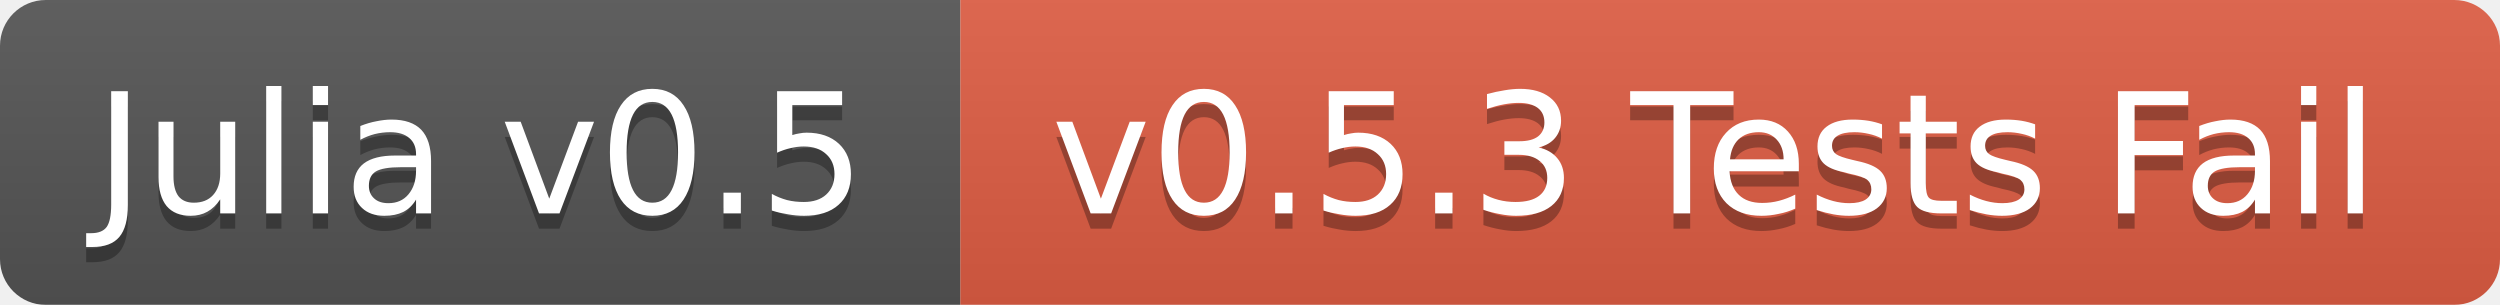
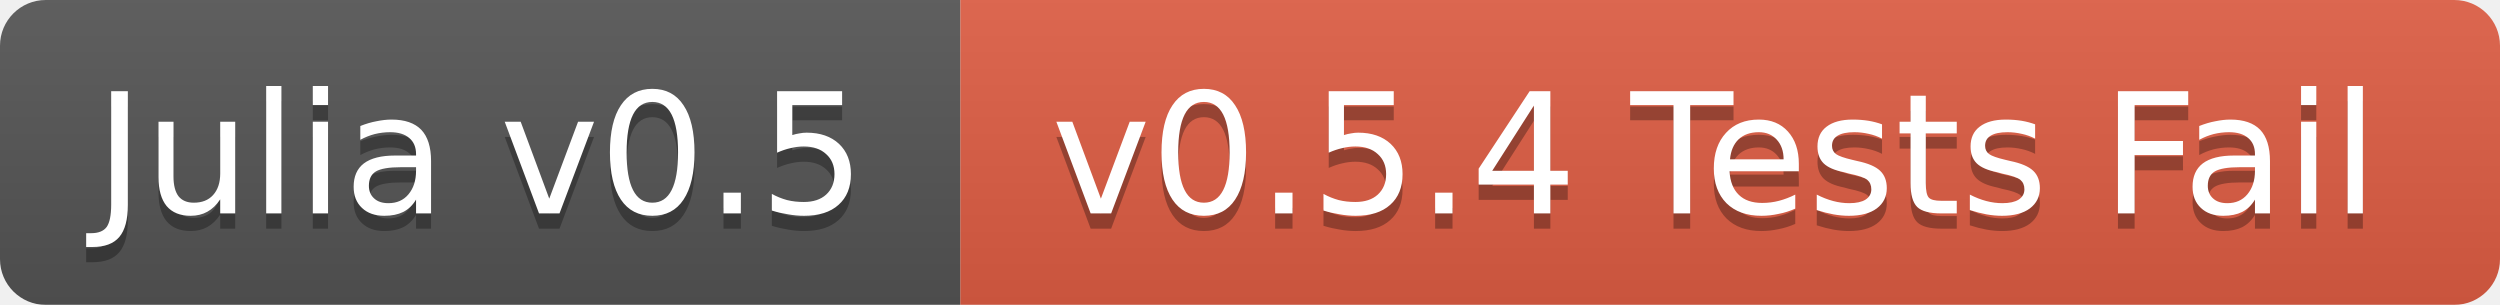
<svg xmlns="http://www.w3.org/2000/svg" width="164" height="20">
  <linearGradient id="b" x2="0" y2="100%">
    <stop offset="0" stop-color="#bbb" stop-opacity=".1" />
    <stop offset="1" stop-opacity=".1" />
  </linearGradient>
  <mask id="a">
    <rect width="164" height="20" rx="3" fill="#fff" />
  </mask>
  <g mask="url(#a)">
    <path fill="#555" d="M0 0h63v20H0z" />
    <path fill="#e05d44" d="M63 0h101v20H63z" />
    <path fill="url(#b)" d="M0 0h164v20H0z" />
  </g>
  <g fill="#fff" text-anchor="middle" font-family="DejaVu Sans,Verdana,Geneva,sans-serif" font-size="11">
    <text x="31.5" y="15" fill="#010101" fill-opacity=".3">Julia v0.5</text>
    <text x="31.5" y="14">Julia v0.5</text>
-     <text x="112.5" y="15" fill="#010101" fill-opacity=".3">v0.5.3 Tests Fail</text>
-     <text x="112.5" y="14">v0.5.3 Tests Fail</text>
+     <text x="112.5" y="15" fill="#010101" fill-opacity=".3">v0.5.4 Tests Fail</text>
+     <text x="112.5" y="14">v0.5.4 Tests Fail</text>
  </g>
</svg>
